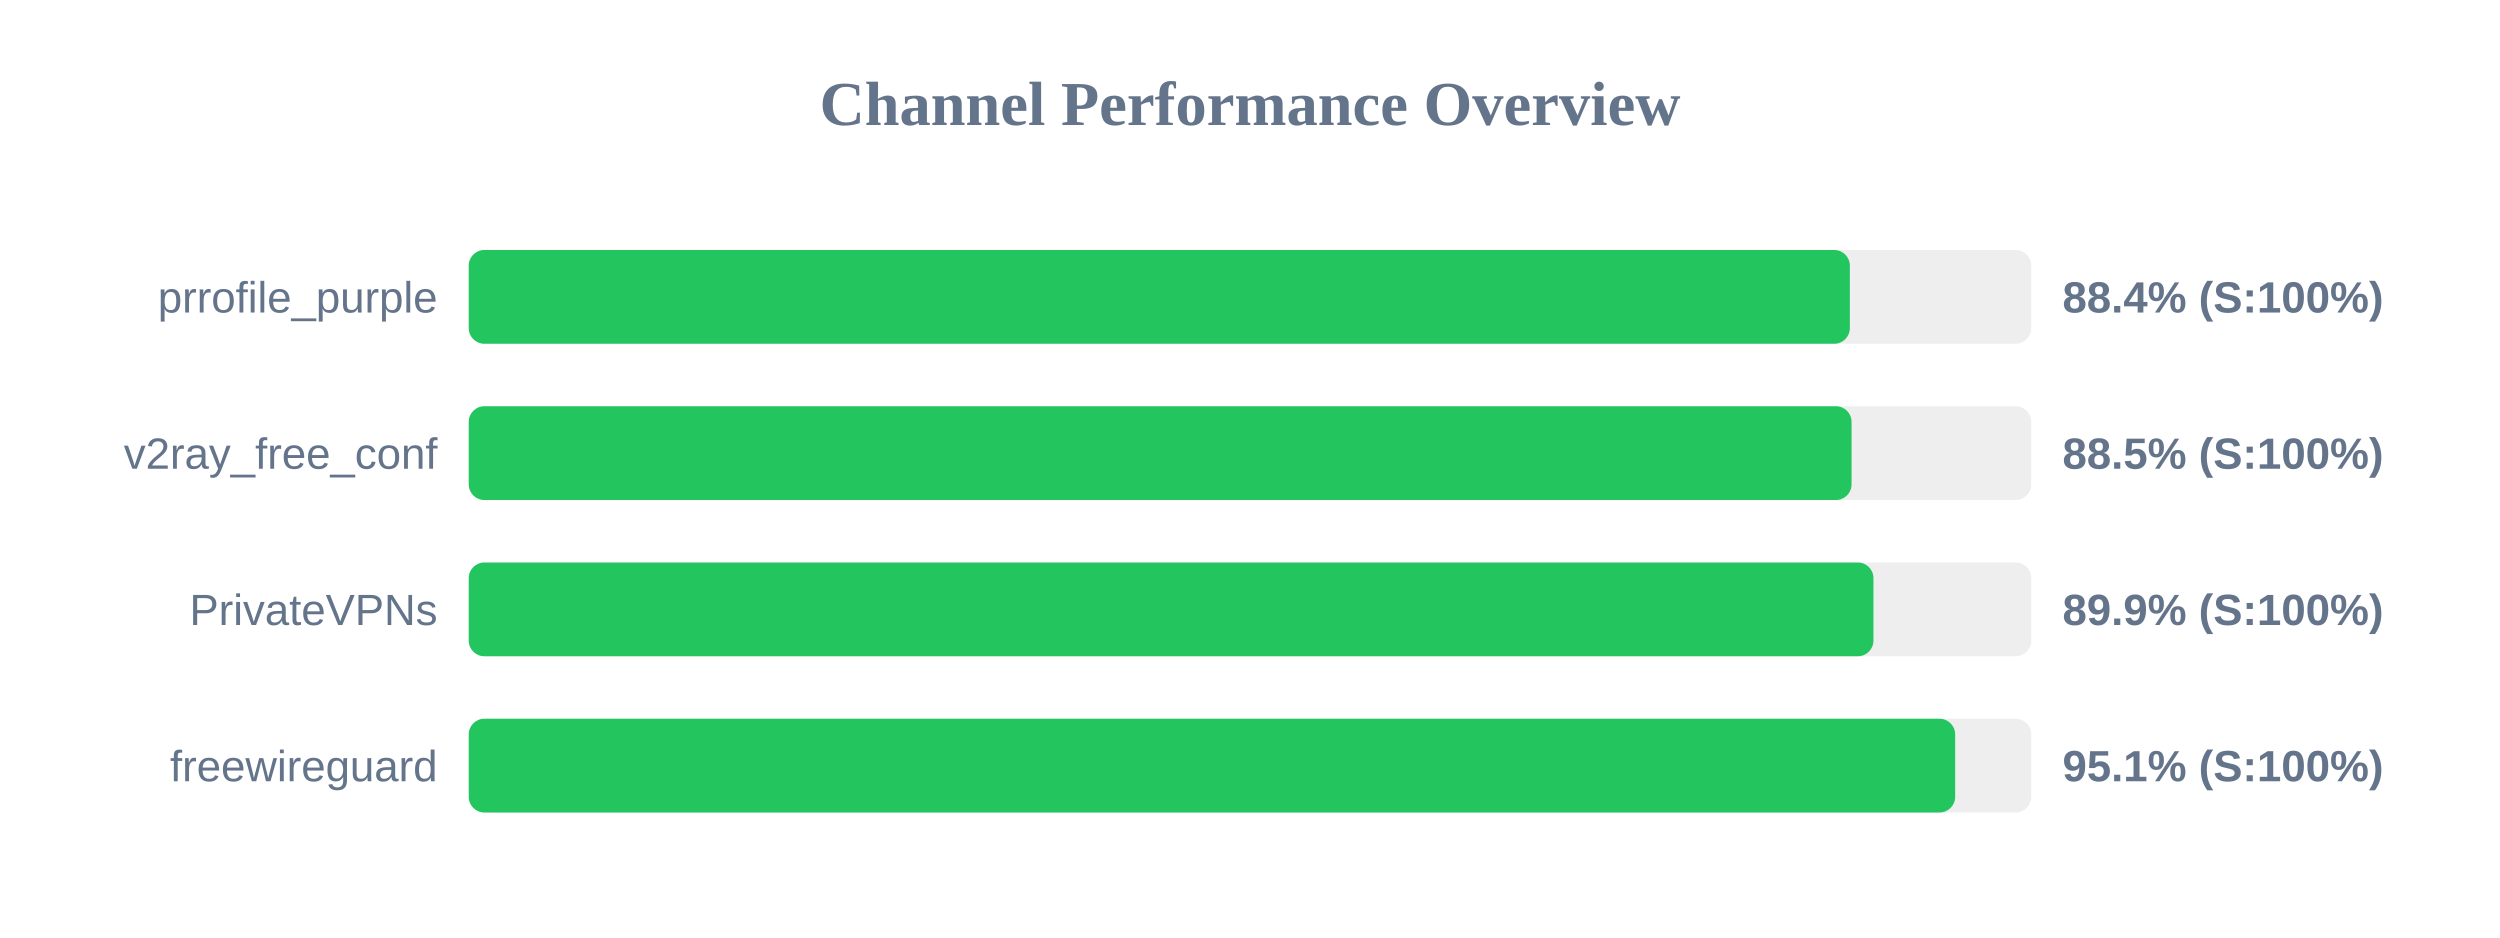
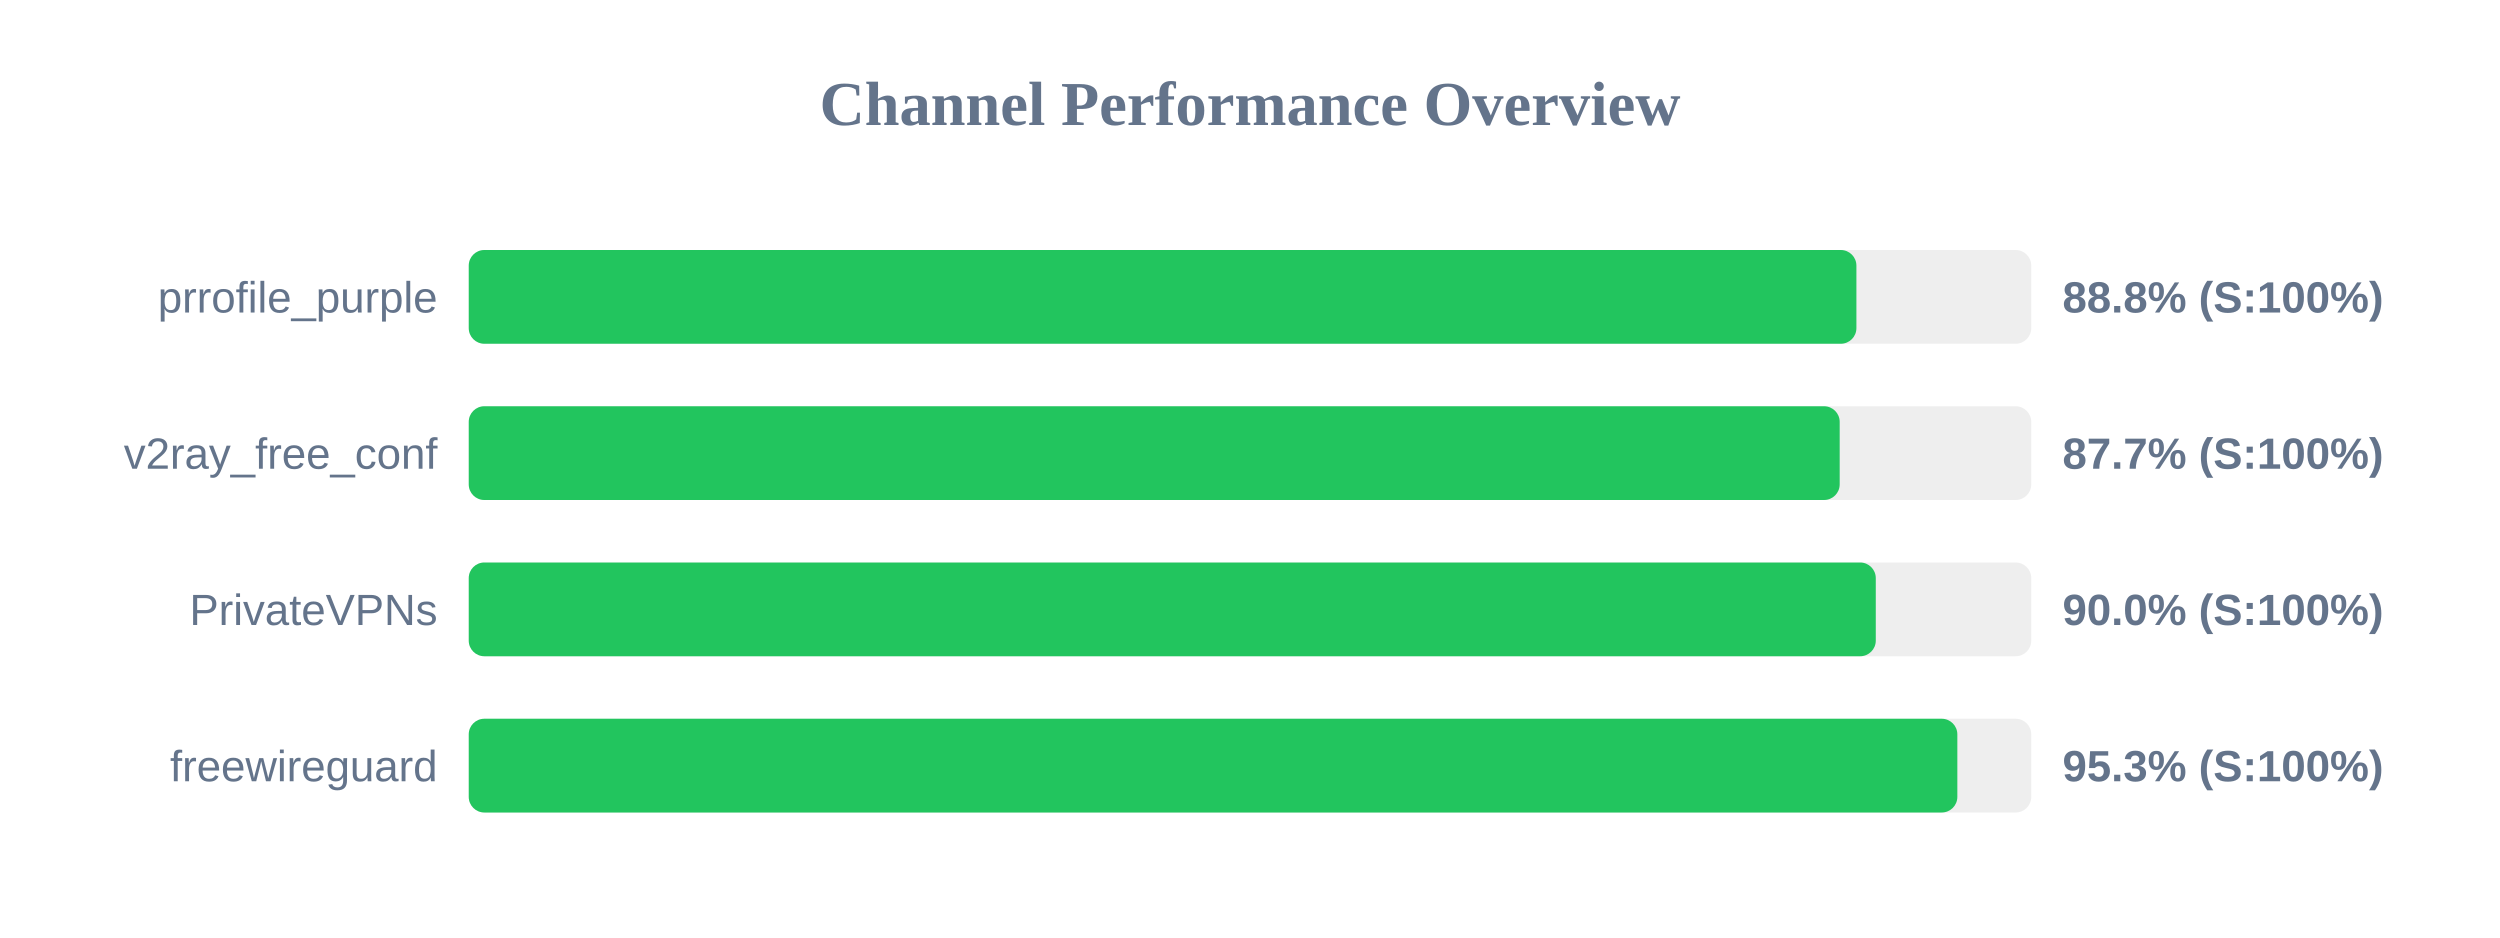
<svg xmlns="http://www.w3.org/2000/svg" width="800" height="300" version="1.1">
  <style>
        .row { font: 14px Arial; fill: #64748b; }
        .score { font: bold 14px Arial; fill: #64748b; }
    </style>
  <text x="400" y="40" text-anchor="middle" font-size="20px" font-weight="bold" fill="#64748b">Channel Performance Overview</text>
  <rect x="150" y="80" width="500" height="30" fill="#eee" rx="5" />
-   <rect x="150" y="80" width="441.95" height="30" fill="#22c55e" rx="5" />
+   <rect x="150" y="80" width="444.05" height="30" fill="#22c55e" rx="5" />
  <text x="140" y="100" text-anchor="end" class="row">prrofile_purple</text>
-   <text x="660" y="100" text-anchor="start" class="score">88.4% (S:100%)</text>
+   <text x="660" y="100" text-anchor="start" class="score">88.8% (S:100%)</text>
  <rect x="150" y="130" width="500" height="30" fill="#eee" rx="5" />
-   <rect x="150" y="130" width="442.5" height="30" fill="#22c55e" rx="5" />
+   <rect x="150" y="130" width="438.7" height="30" fill="#22c55e" rx="5" />
  <text x="140" y="150" text-anchor="end" class="row">v2ray_free_conf</text>
-   <text x="660" y="150" text-anchor="start" class="score">88.5% (S:100%)</text>
+   <text x="660" y="150" text-anchor="start" class="score">87.7% (S:100%)</text>
  <rect x="150" y="180" width="500" height="30" fill="#eee" rx="5" />
-   <rect x="150" y="180" width="449.5" height="30" fill="#22c55e" rx="5" />
+   <rect x="150" y="180" width="450.25" height="30" fill="#22c55e" rx="5" />
  <text x="140" y="200" text-anchor="end" class="row">PrivateVPNs</text>
-   <text x="660" y="200" text-anchor="start" class="score">89.9% (S:100%)</text>
+   <text x="660" y="200" text-anchor="start" class="score">90.0% (S:100%)</text>
  <rect x="150" y="230" width="500" height="30" fill="#eee" rx="5" />
-   <rect x="150" y="230" width="475.65" height="30" fill="#22c55e" rx="5" />
+   <rect x="150" y="230" width="476.35" height="30" fill="#22c55e" rx="5" />
  <text x="140" y="250" text-anchor="end" class="row">freewireguard</text>
-   <text x="660" y="250" text-anchor="start" class="score">95.1% (S:100%)</text>
+   <text x="660" y="250" text-anchor="start" class="score">95.3% (S:100%)</text>
</svg>
